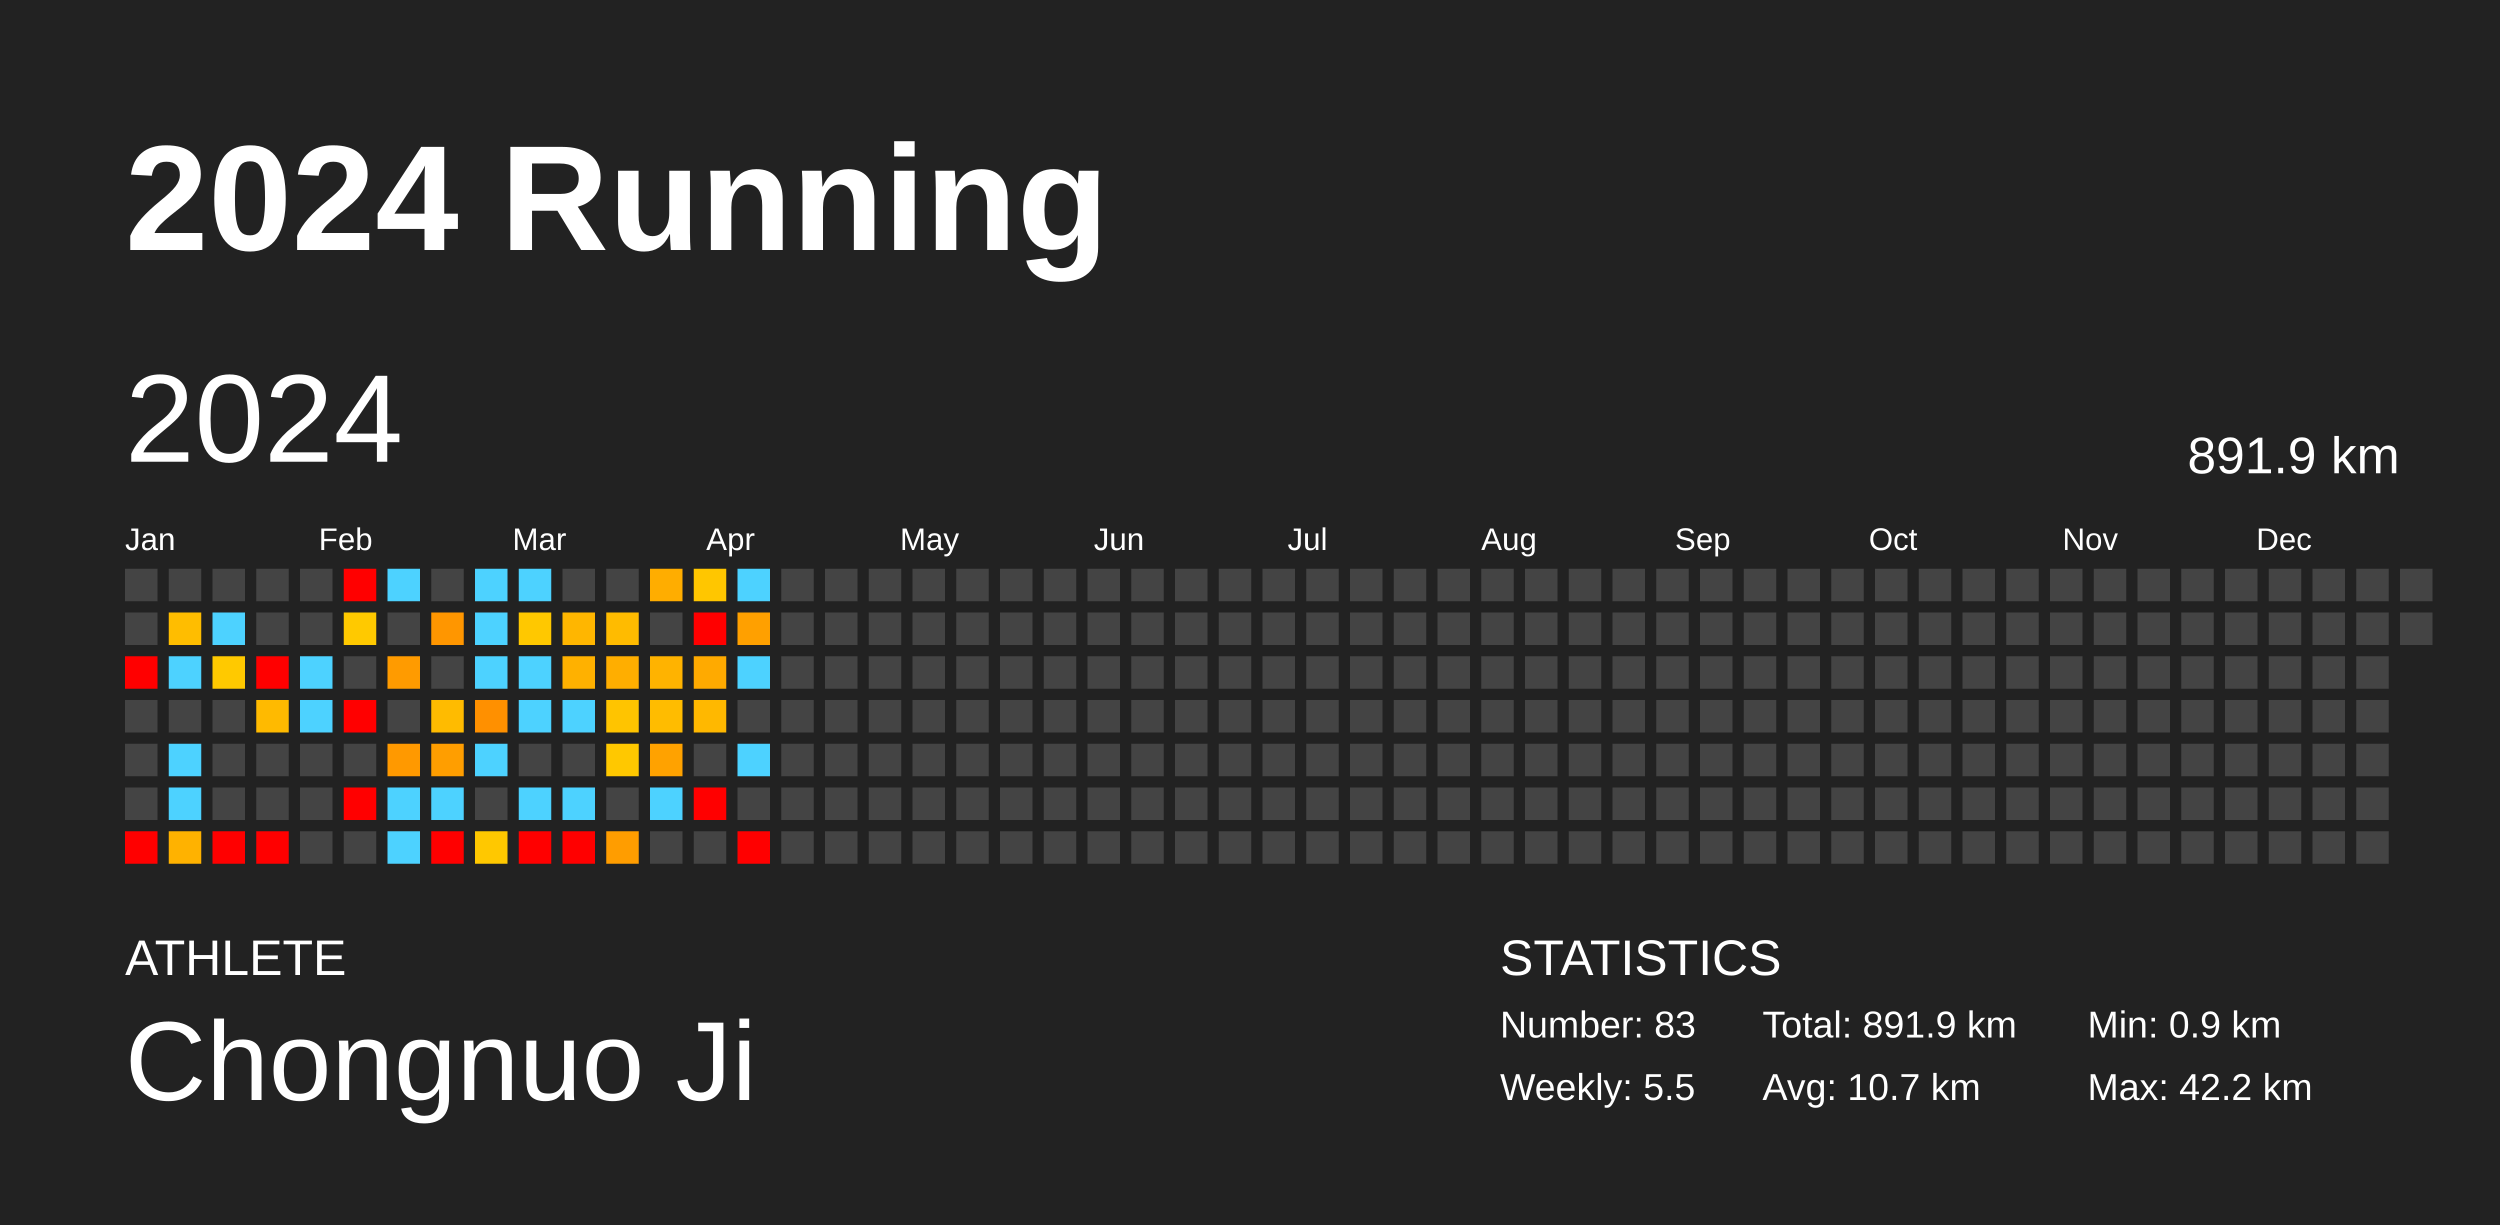
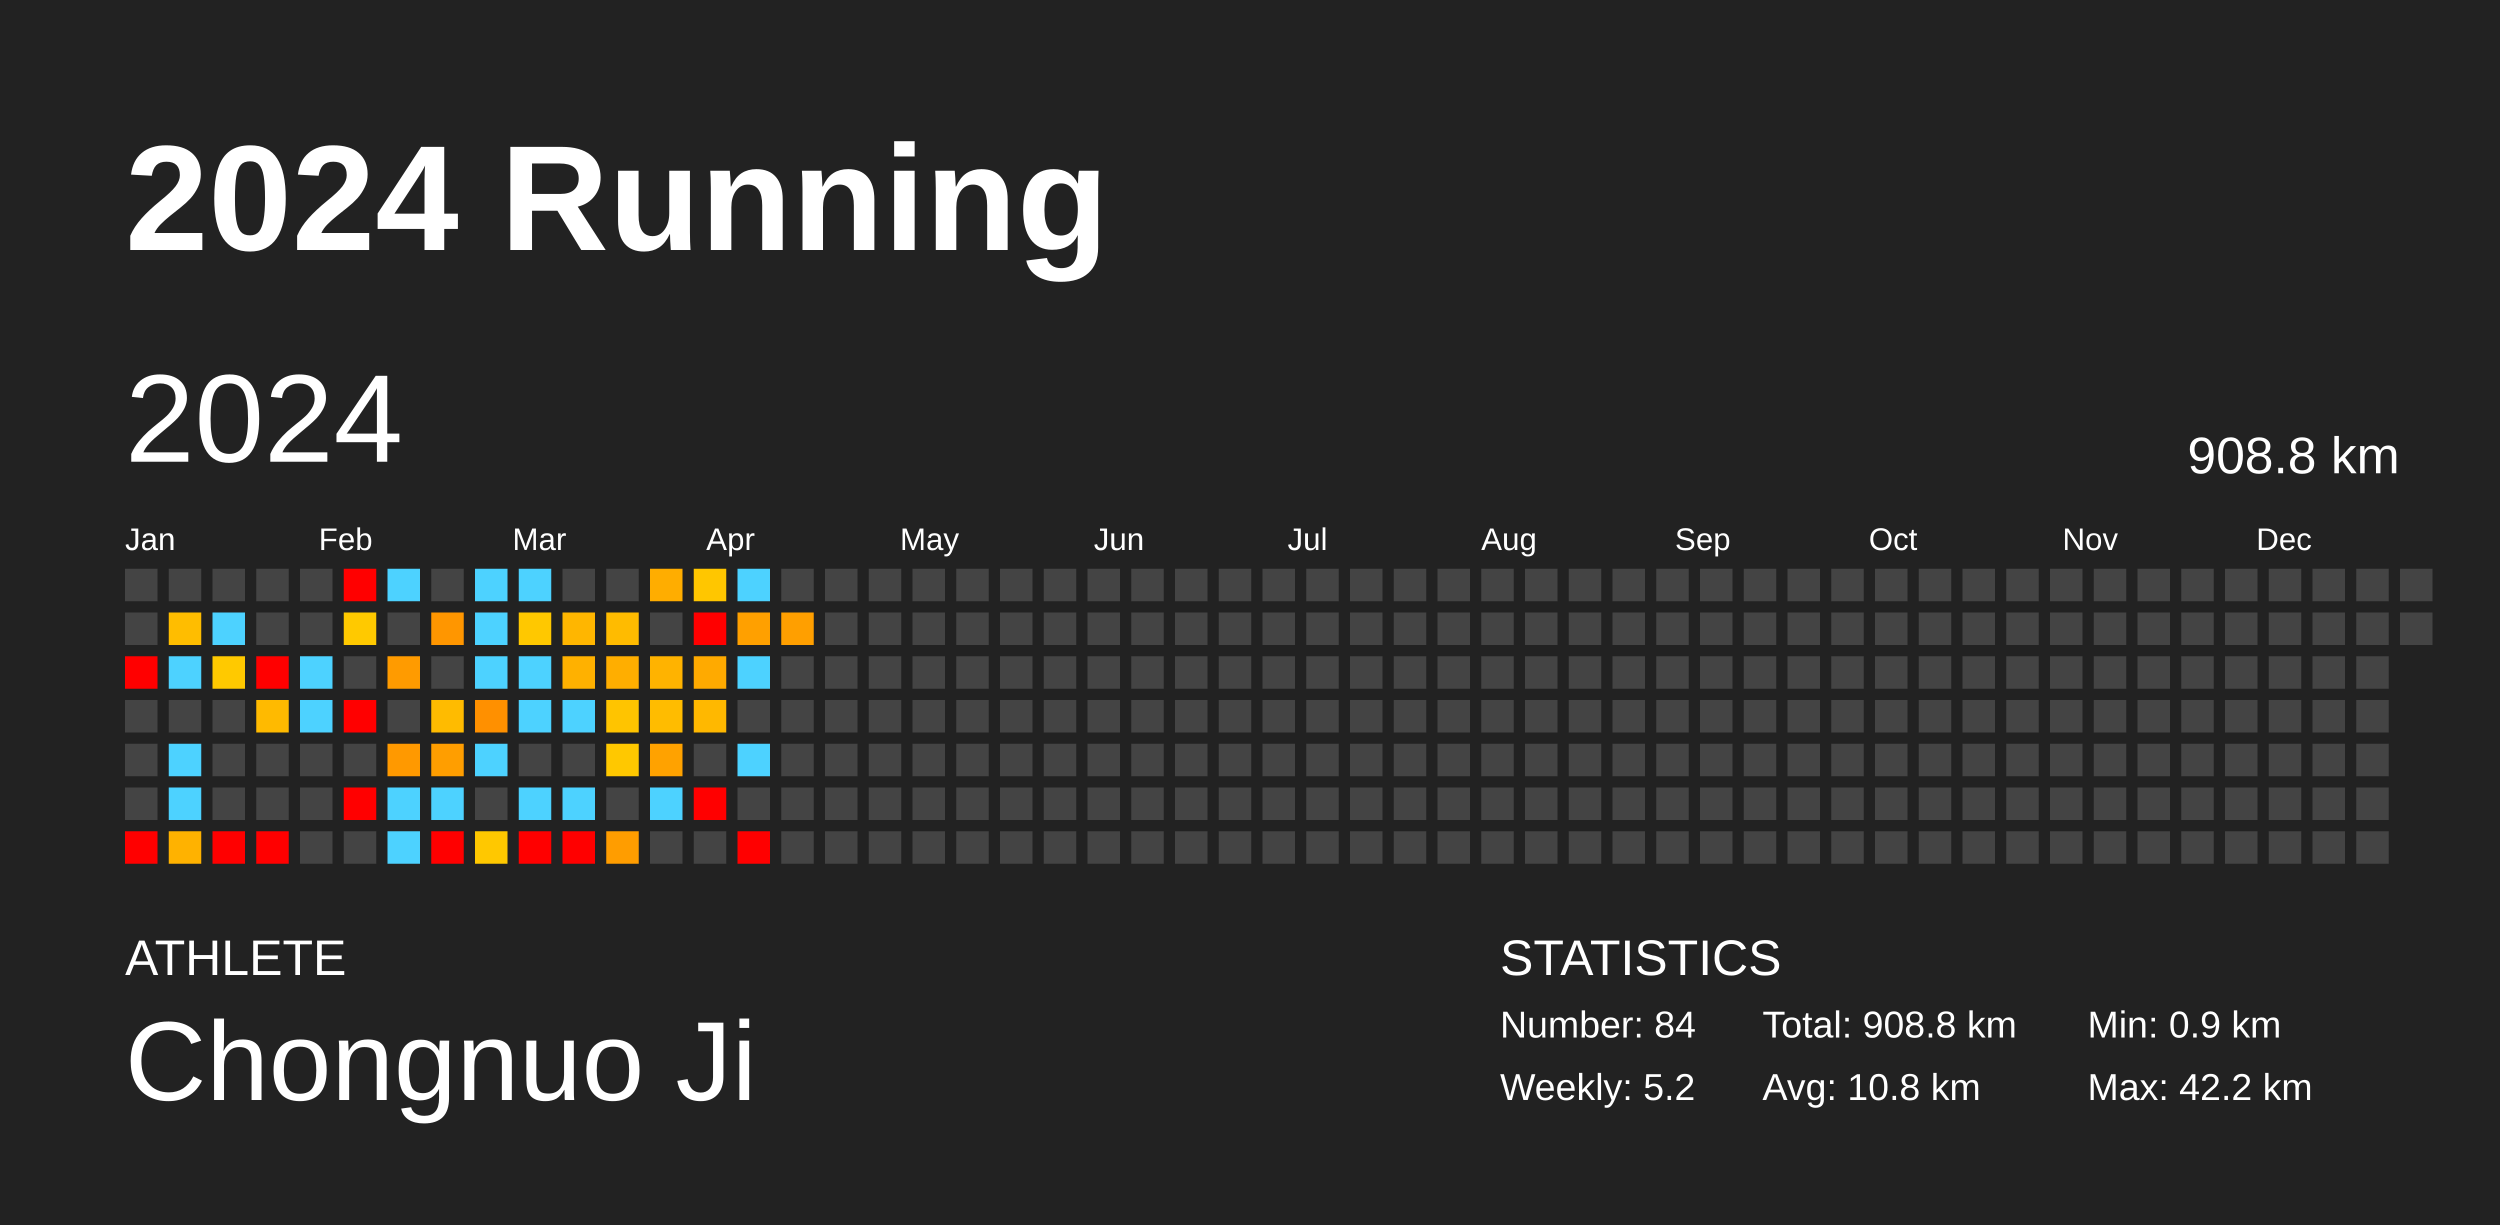
<svg xmlns="http://www.w3.org/2000/svg" baseProfile="full" height="98mm" version="1.1" viewBox="0,0,200,98" width="200mm">
  <defs />
  <rect fill="#222222" height="98" width="200" x="0" y="0" />
  <text fill="#FFFFFF" style="font-size:12px; font-family:Arial; font-weight:bold;" x="10" y="20">2024 Running</text>
  <text fill="#FFFFFF" style="font-size:4px; font-family:Arial" x="10" y="78">ATHLETE</text>
  <text fill="#FFFFFF" style="font-size:9px; font-family:Arial" x="10" y="88">Chongnuo Ji</text>
  <text fill="#FFFFFF" style="font-size:4px; font-family:Arial" x="120" y="78">STATISTICS</text>
-   <text fill="#FFFFFF" style="font-size:3px; font-family:Arial" x="120" y="83">Number: 83</text>
-   <text fill="#FFFFFF" style="font-size:3px; font-family:Arial" x="120" y="88">Weekly: 5.5</text>
-   <text fill="#FFFFFF" style="font-size:3px; font-family:Arial" x="141" y="83">Total: 891.9 km</text>
-   <text fill="#FFFFFF" style="font-size:3px; font-family:Arial" x="141" y="88">Avg: 10.7 km</text>
+   <text fill="#FFFFFF" style="font-size:3px; font-family:Arial" x="120" y="83">Number: 84</text>
+   <text fill="#FFFFFF" style="font-size:3px; font-family:Arial" x="120" y="88">Weekly: 5.2</text>
+   <text fill="#FFFFFF" style="font-size:3px; font-family:Arial" x="141" y="83">Total: 908.8 km</text>
+   <text fill="#FFFFFF" style="font-size:3px; font-family:Arial" x="141" y="88">Avg: 10.8 km</text>
  <text fill="#FFFFFF" style="font-size:3px; font-family:Arial" x="167" y="83">Min: 0.9 km</text>
  <text fill="#FFFFFF" style="font-size:3px; font-family:Arial" x="167" y="88">Max: 42.2 km</text>
  <text dominant-baseline="hanging" fill="#FFFFFF" style="font-size:10.0px; font-family:Arial;" x="10" y="30">2024</text>
-   <text dominant-baseline="hanging" fill="#FFFFFF" style="font-size:4.125px; font-family:Arial;" x="175" y="35">891.9 km</text>
+   <text dominant-baseline="hanging" fill="#FFFFFF" style="font-size:4.125px; font-family:Arial;" x="175" y="35">908.8 km</text>
  <text fill="#FFFFFF" style="font-size:2.5px; font-family:Arial" x="10.0" y="44">Jan</text>
  <text fill="#FFFFFF" style="font-size:2.5px; font-family:Arial" x="25.5" y="44">Feb</text>
  <text fill="#FFFFFF" style="font-size:2.5px; font-family:Arial" x="41.0" y="44">Mar</text>
  <text fill="#FFFFFF" style="font-size:2.5px; font-family:Arial" x="56.5" y="44">Apr</text>
  <text fill="#FFFFFF" style="font-size:2.5px; font-family:Arial" x="72.0" y="44">May</text>
  <text fill="#FFFFFF" style="font-size:2.5px; font-family:Arial" x="87.5" y="44">Jun</text>
  <text fill="#FFFFFF" style="font-size:2.5px; font-family:Arial" x="103.0" y="44">Jul</text>
  <text fill="#FFFFFF" style="font-size:2.5px; font-family:Arial" x="118.5" y="44">Aug</text>
  <text fill="#FFFFFF" style="font-size:2.5px; font-family:Arial" x="134.0" y="44">Sep</text>
  <text fill="#FFFFFF" style="font-size:2.5px; font-family:Arial" x="149.5" y="44">Oct</text>
  <text fill="#FFFFFF" style="font-size:2.5px; font-family:Arial" x="165.0" y="44">Nov</text>
  <text fill="#FFFFFF" style="font-size:2.5px; font-family:Arial" x="180.5" y="44">Dec</text>
  <rect fill="#444444" height="2.6" width="2.6" x="10.0" y="45.5" />
  <rect fill="#444444" height="2.6" width="2.6" x="10.0" y="49.0" />
  <rect fill="red" height="2.6" width="2.6" x="10.0" y="52.5" />
  <rect fill="#444444" height="2.6" width="2.6" x="10.0" y="56.0" />
  <rect fill="#444444" height="2.6" width="2.6" x="10.0" y="59.5" />
  <rect fill="#444444" height="2.6" width="2.6" x="10.0" y="63.0" />
  <rect fill="red" height="2.6" width="2.6" x="10.0" y="66.5" />
  <rect fill="#444444" height="2.6" width="2.6" x="13.5" y="45.5" />
  <rect fill="#ffbd00" height="2.6" width="2.6" x="13.5" y="49.0" />
  <rect fill="#4dd2ff" height="2.6" width="2.6" x="13.5" y="52.5" />
  <rect fill="#444444" height="2.6" width="2.6" x="13.5" y="56.0" />
  <rect fill="#4dd2ff" height="2.6" width="2.6" x="13.5" y="59.5" />
  <rect fill="#4dd2ff" height="2.6" width="2.6" x="13.5" y="63.0" />
  <rect fill="#ffb200" height="2.6" width="2.6" x="13.5" y="66.5" />
  <rect fill="#444444" height="2.6" width="2.6" x="17.0" y="45.5" />
  <rect fill="#4dd2ff" height="2.6" width="2.6" x="17.0" y="49.0" />
  <rect fill="#ffc900" height="2.6" width="2.6" x="17.0" y="52.5" />
  <rect fill="#444444" height="2.6" width="2.6" x="17.0" y="56.0" />
  <rect fill="#444444" height="2.6" width="2.6" x="17.0" y="59.5" />
  <rect fill="#444444" height="2.6" width="2.6" x="17.0" y="63.0" />
  <rect fill="red" height="2.6" width="2.6" x="17.0" y="66.5" />
  <rect fill="#444444" height="2.6" width="2.6" x="20.5" y="45.5" />
  <rect fill="#444444" height="2.6" width="2.6" x="20.5" y="49.0" />
  <rect fill="red" height="2.6" width="2.6" x="20.5" y="52.5" />
  <rect fill="#ffba00" height="2.6" width="2.6" x="20.5" y="56.0" />
  <rect fill="#444444" height="2.6" width="2.6" x="20.5" y="59.5" />
  <rect fill="#444444" height="2.6" width="2.6" x="20.5" y="63.0" />
  <rect fill="red" height="2.6" width="2.6" x="20.5" y="66.5" />
  <rect fill="#444444" height="2.6" width="2.6" x="24.0" y="45.5" />
  <rect fill="#444444" height="2.6" width="2.6" x="24.0" y="49.0" />
  <rect fill="#4dd2ff" height="2.6" width="2.6" x="24.0" y="52.5" />
  <rect fill="#4dd2ff" height="2.6" width="2.6" x="24.0" y="56.0" />
  <rect fill="#444444" height="2.6" width="2.6" x="24.0" y="59.5" />
  <rect fill="#444444" height="2.6" width="2.6" x="24.0" y="63.0" />
  <rect fill="#444444" height="2.6" width="2.6" x="24.0" y="66.5" />
  <rect fill="red" height="2.6" width="2.6" x="27.5" y="45.5" />
  <rect fill="#ffc900" height="2.6" width="2.6" x="27.5" y="49.0" />
  <rect fill="#444444" height="2.6" width="2.6" x="27.5" y="52.5" />
  <rect fill="red" height="2.6" width="2.6" x="27.5" y="56.0" />
  <rect fill="#444444" height="2.6" width="2.6" x="27.5" y="59.5" />
  <rect fill="red" height="2.6" width="2.6" x="27.5" y="63.0" />
  <rect fill="#444444" height="2.6" width="2.6" x="27.5" y="66.5" />
  <rect fill="#4dd2ff" height="2.6" width="2.6" x="31.0" y="45.5" />
  <rect fill="#444444" height="2.6" width="2.6" x="31.0" y="49.0" />
  <rect fill="#ff9b00" height="2.6" width="2.6" x="31.0" y="52.5" />
  <rect fill="#444444" height="2.6" width="2.6" x="31.0" y="56.0" />
  <rect fill="#ff9900" height="2.6" width="2.6" x="31.0" y="59.5" />
  <rect fill="#4dd2ff" height="2.6" width="2.6" x="31.0" y="63.0" />
  <rect fill="#4dd2ff" height="2.6" width="2.6" x="31.0" y="66.5" />
  <rect fill="#444444" height="2.6" width="2.6" x="34.5" y="45.5" />
  <rect fill="#ff9600" height="2.6" width="2.6" x="34.5" y="49.0" />
  <rect fill="#444444" height="2.6" width="2.6" x="34.5" y="52.5" />
  <rect fill="#ffbb00" height="2.6" width="2.6" x="34.5" y="56.0" />
  <rect fill="#ff9e00" height="2.6" width="2.6" x="34.5" y="59.5" />
  <rect fill="#4dd2ff" height="2.6" width="2.6" x="34.5" y="63.0" />
  <rect fill="red" height="2.6" width="2.6" x="34.5" y="66.5" />
  <rect fill="#4dd2ff" height="2.6" width="2.6" x="38.0" y="45.5" />
  <rect fill="#4dd2ff" height="2.6" width="2.6" x="38.0" y="49.0" />
  <rect fill="#4dd2ff" height="2.6" width="2.6" x="38.0" y="52.5" />
  <rect fill="#ff9000" height="2.6" width="2.6" x="38.0" y="56.0" />
  <rect fill="#4dd2ff" height="2.6" width="2.6" x="38.0" y="59.5" />
  <rect fill="#444444" height="2.6" width="2.6" x="38.0" y="63.0" />
  <rect fill="#ffc800" height="2.6" width="2.6" x="38.0" y="66.5" />
  <rect fill="#4dd2ff" height="2.6" width="2.6" x="41.5" y="45.5" />
  <rect fill="#ffc800" height="2.6" width="2.6" x="41.5" y="49.0" />
  <rect fill="#4dd2ff" height="2.6" width="2.6" x="41.5" y="52.5" />
  <rect fill="#4dd2ff" height="2.6" width="2.6" x="41.5" y="56.0" />
  <rect fill="#444444" height="2.6" width="2.6" x="41.5" y="59.5" />
  <rect fill="#4dd2ff" height="2.6" width="2.6" x="41.5" y="63.0" />
  <rect fill="red" height="2.6" width="2.6" x="41.5" y="66.5" />
  <rect fill="#444444" height="2.6" width="2.6" x="45.0" y="45.5" />
  <rect fill="#ffb600" height="2.6" width="2.6" x="45.0" y="49.0" />
  <rect fill="#ffb100" height="2.6" width="2.6" x="45.0" y="52.5" />
  <rect fill="#4dd2ff" height="2.6" width="2.6" x="45.0" y="56.0" />
  <rect fill="#444444" height="2.6" width="2.6" x="45.0" y="59.5" />
  <rect fill="#4dd2ff" height="2.6" width="2.6" x="45.0" y="63.0" />
  <rect fill="red" height="2.6" width="2.6" x="45.0" y="66.5" />
  <rect fill="#444444" height="2.6" width="2.6" x="48.5" y="45.5" />
  <rect fill="#ffbb00" height="2.6" width="2.6" x="48.5" y="49.0" />
  <rect fill="#ffae00" height="2.6" width="2.6" x="48.5" y="52.5" />
  <rect fill="#ffc400" height="2.6" width="2.6" x="48.5" y="56.0" />
  <rect fill="#ffc800" height="2.6" width="2.6" x="48.5" y="59.5" />
  <rect fill="#444444" height="2.6" width="2.6" x="48.5" y="63.0" />
  <rect fill="#ff9d00" height="2.6" width="2.6" x="48.5" y="66.5" />
  <rect fill="#ffad00" height="2.6" width="2.6" x="52.0" y="45.5" />
  <rect fill="#444444" height="2.6" width="2.6" x="52.0" y="49.0" />
  <rect fill="#ffb300" height="2.6" width="2.6" x="52.0" y="52.5" />
  <rect fill="#ffbc00" height="2.6" width="2.6" x="52.0" y="56.0" />
  <rect fill="#ffa200" height="2.6" width="2.6" x="52.0" y="59.5" />
  <rect fill="#4dd2ff" height="2.6" width="2.6" x="52.0" y="63.0" />
  <rect fill="#444444" height="2.6" width="2.6" x="52.0" y="66.5" />
  <rect fill="#ffc600" height="2.6" width="2.6" x="55.5" y="45.5" />
  <rect fill="red" height="2.6" width="2.6" x="55.5" y="49.0" />
  <rect fill="#ffaa00" height="2.6" width="2.6" x="55.5" y="52.5" />
  <rect fill="#ffb800" height="2.6" width="2.6" x="55.5" y="56.0" />
  <rect fill="#444444" height="2.6" width="2.6" x="55.5" y="59.5" />
  <rect fill="red" height="2.6" width="2.6" x="55.5" y="63.0" />
  <rect fill="#444444" height="2.6" width="2.6" x="55.5" y="66.5" />
  <rect fill="#4dd2ff" height="2.6" width="2.6" x="59.0" y="45.5" />
  <rect fill="#ffa000" height="2.6" width="2.6" x="59.0" y="49.0" />
  <rect fill="#4dd2ff" height="2.6" width="2.6" x="59.0" y="52.5" />
  <rect fill="#444444" height="2.6" width="2.6" x="59.0" y="56.0" />
  <rect fill="#4dd2ff" height="2.6" width="2.6" x="59.0" y="59.5" />
  <rect fill="#444444" height="2.6" width="2.6" x="59.0" y="63.0" />
  <rect fill="red" height="2.6" width="2.6" x="59.0" y="66.5" />
  <rect fill="#444444" height="2.6" width="2.6" x="62.5" y="45.5" />
-   <rect fill="#444444" height="2.6" width="2.6" x="62.5" y="49.0" />
+   <rect fill="#ff9f00" height="2.6" width="2.6" x="62.5" y="49.0" />
  <rect fill="#444444" height="2.6" width="2.6" x="62.5" y="52.5" />
  <rect fill="#444444" height="2.6" width="2.6" x="62.5" y="56.0" />
  <rect fill="#444444" height="2.6" width="2.6" x="62.5" y="59.5" />
  <rect fill="#444444" height="2.6" width="2.6" x="62.5" y="63.0" />
  <rect fill="#444444" height="2.6" width="2.6" x="62.5" y="66.5" />
  <rect fill="#444444" height="2.6" width="2.6" x="66.0" y="45.5" />
  <rect fill="#444444" height="2.6" width="2.6" x="66.0" y="49.0" />
  <rect fill="#444444" height="2.6" width="2.6" x="66.0" y="52.5" />
  <rect fill="#444444" height="2.6" width="2.6" x="66.0" y="56.0" />
  <rect fill="#444444" height="2.6" width="2.6" x="66.0" y="59.5" />
  <rect fill="#444444" height="2.6" width="2.6" x="66.0" y="63.0" />
  <rect fill="#444444" height="2.6" width="2.6" x="66.0" y="66.5" />
  <rect fill="#444444" height="2.6" width="2.6" x="69.5" y="45.5" />
  <rect fill="#444444" height="2.6" width="2.6" x="69.5" y="49.0" />
  <rect fill="#444444" height="2.6" width="2.6" x="69.5" y="52.5" />
  <rect fill="#444444" height="2.6" width="2.6" x="69.5" y="56.0" />
  <rect fill="#444444" height="2.6" width="2.6" x="69.5" y="59.5" />
  <rect fill="#444444" height="2.6" width="2.6" x="69.5" y="63.0" />
  <rect fill="#444444" height="2.6" width="2.6" x="69.5" y="66.5" />
  <rect fill="#444444" height="2.6" width="2.6" x="73.0" y="45.5" />
  <rect fill="#444444" height="2.6" width="2.6" x="73.0" y="49.0" />
  <rect fill="#444444" height="2.6" width="2.6" x="73.0" y="52.5" />
  <rect fill="#444444" height="2.6" width="2.6" x="73.0" y="56.0" />
  <rect fill="#444444" height="2.6" width="2.6" x="73.0" y="59.5" />
  <rect fill="#444444" height="2.6" width="2.6" x="73.0" y="63.0" />
  <rect fill="#444444" height="2.6" width="2.6" x="73.0" y="66.5" />
  <rect fill="#444444" height="2.6" width="2.6" x="76.5" y="45.5" />
  <rect fill="#444444" height="2.6" width="2.6" x="76.5" y="49.0" />
  <rect fill="#444444" height="2.6" width="2.6" x="76.5" y="52.5" />
  <rect fill="#444444" height="2.6" width="2.6" x="76.5" y="56.0" />
  <rect fill="#444444" height="2.6" width="2.6" x="76.5" y="59.5" />
  <rect fill="#444444" height="2.6" width="2.6" x="76.5" y="63.0" />
  <rect fill="#444444" height="2.6" width="2.6" x="76.5" y="66.5" />
  <rect fill="#444444" height="2.6" width="2.6" x="80.0" y="45.5" />
  <rect fill="#444444" height="2.6" width="2.6" x="80.0" y="49.0" />
  <rect fill="#444444" height="2.6" width="2.6" x="80.0" y="52.5" />
  <rect fill="#444444" height="2.6" width="2.6" x="80.0" y="56.0" />
  <rect fill="#444444" height="2.6" width="2.6" x="80.0" y="59.5" />
  <rect fill="#444444" height="2.6" width="2.6" x="80.0" y="63.0" />
  <rect fill="#444444" height="2.6" width="2.6" x="80.0" y="66.5" />
  <rect fill="#444444" height="2.6" width="2.6" x="83.5" y="45.5" />
  <rect fill="#444444" height="2.6" width="2.6" x="83.5" y="49.0" />
  <rect fill="#444444" height="2.6" width="2.6" x="83.5" y="52.5" />
  <rect fill="#444444" height="2.6" width="2.6" x="83.5" y="56.0" />
  <rect fill="#444444" height="2.6" width="2.6" x="83.5" y="59.5" />
  <rect fill="#444444" height="2.6" width="2.6" x="83.5" y="63.0" />
  <rect fill="#444444" height="2.6" width="2.6" x="83.5" y="66.5" />
  <rect fill="#444444" height="2.6" width="2.6" x="87.0" y="45.5" />
  <rect fill="#444444" height="2.6" width="2.6" x="87.0" y="49.0" />
  <rect fill="#444444" height="2.6" width="2.6" x="87.0" y="52.5" />
  <rect fill="#444444" height="2.6" width="2.6" x="87.0" y="56.0" />
  <rect fill="#444444" height="2.6" width="2.6" x="87.0" y="59.5" />
  <rect fill="#444444" height="2.6" width="2.6" x="87.0" y="63.0" />
  <rect fill="#444444" height="2.6" width="2.6" x="87.0" y="66.5" />
  <rect fill="#444444" height="2.6" width="2.6" x="90.5" y="45.5" />
  <rect fill="#444444" height="2.6" width="2.6" x="90.5" y="49.0" />
  <rect fill="#444444" height="2.6" width="2.6" x="90.5" y="52.5" />
  <rect fill="#444444" height="2.6" width="2.6" x="90.5" y="56.0" />
  <rect fill="#444444" height="2.6" width="2.6" x="90.5" y="59.5" />
  <rect fill="#444444" height="2.6" width="2.6" x="90.5" y="63.0" />
  <rect fill="#444444" height="2.6" width="2.6" x="90.5" y="66.5" />
  <rect fill="#444444" height="2.6" width="2.6" x="94.0" y="45.5" />
  <rect fill="#444444" height="2.6" width="2.6" x="94.0" y="49.0" />
  <rect fill="#444444" height="2.6" width="2.6" x="94.0" y="52.5" />
  <rect fill="#444444" height="2.6" width="2.6" x="94.0" y="56.0" />
  <rect fill="#444444" height="2.6" width="2.6" x="94.0" y="59.5" />
  <rect fill="#444444" height="2.6" width="2.6" x="94.0" y="63.0" />
  <rect fill="#444444" height="2.6" width="2.6" x="94.0" y="66.5" />
  <rect fill="#444444" height="2.6" width="2.6" x="97.5" y="45.5" />
  <rect fill="#444444" height="2.6" width="2.6" x="97.5" y="49.0" />
  <rect fill="#444444" height="2.6" width="2.6" x="97.5" y="52.5" />
  <rect fill="#444444" height="2.6" width="2.6" x="97.5" y="56.0" />
  <rect fill="#444444" height="2.6" width="2.6" x="97.5" y="59.5" />
  <rect fill="#444444" height="2.6" width="2.6" x="97.5" y="63.0" />
  <rect fill="#444444" height="2.6" width="2.6" x="97.5" y="66.5" />
  <rect fill="#444444" height="2.6" width="2.6" x="101.0" y="45.5" />
  <rect fill="#444444" height="2.6" width="2.6" x="101.0" y="49.0" />
  <rect fill="#444444" height="2.6" width="2.6" x="101.0" y="52.5" />
  <rect fill="#444444" height="2.6" width="2.6" x="101.0" y="56.0" />
  <rect fill="#444444" height="2.6" width="2.6" x="101.0" y="59.5" />
  <rect fill="#444444" height="2.6" width="2.6" x="101.0" y="63.0" />
  <rect fill="#444444" height="2.6" width="2.6" x="101.0" y="66.5" />
  <rect fill="#444444" height="2.6" width="2.6" x="104.5" y="45.5" />
  <rect fill="#444444" height="2.6" width="2.6" x="104.5" y="49.0" />
  <rect fill="#444444" height="2.6" width="2.6" x="104.5" y="52.5" />
  <rect fill="#444444" height="2.6" width="2.6" x="104.5" y="56.0" />
  <rect fill="#444444" height="2.6" width="2.6" x="104.5" y="59.5" />
  <rect fill="#444444" height="2.6" width="2.6" x="104.5" y="63.0" />
  <rect fill="#444444" height="2.6" width="2.6" x="104.5" y="66.5" />
  <rect fill="#444444" height="2.6" width="2.6" x="108.0" y="45.5" />
  <rect fill="#444444" height="2.6" width="2.6" x="108.0" y="49.0" />
  <rect fill="#444444" height="2.6" width="2.6" x="108.0" y="52.5" />
  <rect fill="#444444" height="2.6" width="2.6" x="108.0" y="56.0" />
  <rect fill="#444444" height="2.6" width="2.6" x="108.0" y="59.5" />
  <rect fill="#444444" height="2.6" width="2.6" x="108.0" y="63.0" />
  <rect fill="#444444" height="2.6" width="2.6" x="108.0" y="66.5" />
  <rect fill="#444444" height="2.6" width="2.6" x="111.5" y="45.5" />
  <rect fill="#444444" height="2.6" width="2.6" x="111.5" y="49.0" />
  <rect fill="#444444" height="2.6" width="2.6" x="111.5" y="52.5" />
  <rect fill="#444444" height="2.6" width="2.6" x="111.5" y="56.0" />
  <rect fill="#444444" height="2.6" width="2.6" x="111.5" y="59.5" />
  <rect fill="#444444" height="2.6" width="2.6" x="111.5" y="63.0" />
  <rect fill="#444444" height="2.6" width="2.6" x="111.5" y="66.5" />
  <rect fill="#444444" height="2.6" width="2.6" x="115.0" y="45.5" />
  <rect fill="#444444" height="2.6" width="2.6" x="115.0" y="49.0" />
  <rect fill="#444444" height="2.6" width="2.6" x="115.0" y="52.5" />
  <rect fill="#444444" height="2.6" width="2.6" x="115.0" y="56.0" />
  <rect fill="#444444" height="2.6" width="2.6" x="115.0" y="59.5" />
  <rect fill="#444444" height="2.6" width="2.6" x="115.0" y="63.0" />
  <rect fill="#444444" height="2.6" width="2.6" x="115.0" y="66.5" />
  <rect fill="#444444" height="2.6" width="2.6" x="118.5" y="45.5" />
  <rect fill="#444444" height="2.6" width="2.6" x="118.5" y="49.0" />
  <rect fill="#444444" height="2.6" width="2.6" x="118.5" y="52.5" />
  <rect fill="#444444" height="2.6" width="2.6" x="118.5" y="56.0" />
  <rect fill="#444444" height="2.6" width="2.6" x="118.5" y="59.5" />
  <rect fill="#444444" height="2.6" width="2.6" x="118.5" y="63.0" />
  <rect fill="#444444" height="2.6" width="2.6" x="118.5" y="66.5" />
  <rect fill="#444444" height="2.6" width="2.6" x="122.0" y="45.5" />
  <rect fill="#444444" height="2.6" width="2.6" x="122.0" y="49.0" />
  <rect fill="#444444" height="2.6" width="2.6" x="122.0" y="52.5" />
  <rect fill="#444444" height="2.6" width="2.6" x="122.0" y="56.0" />
  <rect fill="#444444" height="2.6" width="2.6" x="122.0" y="59.5" />
  <rect fill="#444444" height="2.6" width="2.6" x="122.0" y="63.0" />
  <rect fill="#444444" height="2.6" width="2.6" x="122.0" y="66.5" />
  <rect fill="#444444" height="2.6" width="2.6" x="125.5" y="45.5" />
  <rect fill="#444444" height="2.6" width="2.6" x="125.5" y="49.0" />
  <rect fill="#444444" height="2.6" width="2.6" x="125.5" y="52.5" />
  <rect fill="#444444" height="2.6" width="2.6" x="125.5" y="56.0" />
  <rect fill="#444444" height="2.6" width="2.6" x="125.5" y="59.5" />
  <rect fill="#444444" height="2.6" width="2.6" x="125.5" y="63.0" />
  <rect fill="#444444" height="2.6" width="2.6" x="125.5" y="66.5" />
  <rect fill="#444444" height="2.6" width="2.6" x="129.0" y="45.5" />
  <rect fill="#444444" height="2.6" width="2.6" x="129.0" y="49.0" />
  <rect fill="#444444" height="2.6" width="2.6" x="129.0" y="52.5" />
  <rect fill="#444444" height="2.6" width="2.6" x="129.0" y="56.0" />
  <rect fill="#444444" height="2.6" width="2.6" x="129.0" y="59.5" />
  <rect fill="#444444" height="2.6" width="2.6" x="129.0" y="63.0" />
  <rect fill="#444444" height="2.6" width="2.6" x="129.0" y="66.5" />
  <rect fill="#444444" height="2.6" width="2.6" x="132.5" y="45.5" />
  <rect fill="#444444" height="2.6" width="2.6" x="132.5" y="49.0" />
  <rect fill="#444444" height="2.6" width="2.6" x="132.5" y="52.5" />
  <rect fill="#444444" height="2.6" width="2.6" x="132.5" y="56.0" />
  <rect fill="#444444" height="2.6" width="2.6" x="132.5" y="59.5" />
  <rect fill="#444444" height="2.6" width="2.6" x="132.5" y="63.0" />
  <rect fill="#444444" height="2.6" width="2.6" x="132.5" y="66.5" />
  <rect fill="#444444" height="2.6" width="2.6" x="136.0" y="45.5" />
  <rect fill="#444444" height="2.6" width="2.6" x="136.0" y="49.0" />
  <rect fill="#444444" height="2.6" width="2.6" x="136.0" y="52.5" />
  <rect fill="#444444" height="2.6" width="2.6" x="136.0" y="56.0" />
  <rect fill="#444444" height="2.6" width="2.6" x="136.0" y="59.5" />
  <rect fill="#444444" height="2.6" width="2.6" x="136.0" y="63.0" />
  <rect fill="#444444" height="2.6" width="2.6" x="136.0" y="66.5" />
  <rect fill="#444444" height="2.6" width="2.6" x="139.5" y="45.5" />
  <rect fill="#444444" height="2.6" width="2.6" x="139.5" y="49.0" />
  <rect fill="#444444" height="2.6" width="2.6" x="139.5" y="52.5" />
  <rect fill="#444444" height="2.6" width="2.6" x="139.5" y="56.0" />
  <rect fill="#444444" height="2.6" width="2.6" x="139.5" y="59.5" />
  <rect fill="#444444" height="2.6" width="2.6" x="139.5" y="63.0" />
  <rect fill="#444444" height="2.6" width="2.6" x="139.5" y="66.5" />
  <rect fill="#444444" height="2.6" width="2.6" x="143.0" y="45.5" />
  <rect fill="#444444" height="2.6" width="2.6" x="143.0" y="49.0" />
  <rect fill="#444444" height="2.6" width="2.6" x="143.0" y="52.5" />
  <rect fill="#444444" height="2.6" width="2.6" x="143.0" y="56.0" />
  <rect fill="#444444" height="2.6" width="2.6" x="143.0" y="59.5" />
  <rect fill="#444444" height="2.6" width="2.6" x="143.0" y="63.0" />
  <rect fill="#444444" height="2.6" width="2.6" x="143.0" y="66.5" />
  <rect fill="#444444" height="2.6" width="2.6" x="146.5" y="45.5" />
  <rect fill="#444444" height="2.6" width="2.6" x="146.5" y="49.0" />
  <rect fill="#444444" height="2.6" width="2.6" x="146.5" y="52.5" />
  <rect fill="#444444" height="2.6" width="2.6" x="146.5" y="56.0" />
  <rect fill="#444444" height="2.6" width="2.6" x="146.5" y="59.5" />
  <rect fill="#444444" height="2.6" width="2.6" x="146.5" y="63.0" />
  <rect fill="#444444" height="2.6" width="2.6" x="146.5" y="66.5" />
  <rect fill="#444444" height="2.6" width="2.6" x="150.0" y="45.5" />
  <rect fill="#444444" height="2.6" width="2.6" x="150.0" y="49.0" />
  <rect fill="#444444" height="2.6" width="2.6" x="150.0" y="52.5" />
  <rect fill="#444444" height="2.6" width="2.6" x="150.0" y="56.0" />
  <rect fill="#444444" height="2.6" width="2.6" x="150.0" y="59.5" />
  <rect fill="#444444" height="2.6" width="2.6" x="150.0" y="63.0" />
  <rect fill="#444444" height="2.6" width="2.6" x="150.0" y="66.5" />
  <rect fill="#444444" height="2.6" width="2.6" x="153.5" y="45.5" />
  <rect fill="#444444" height="2.6" width="2.6" x="153.5" y="49.0" />
  <rect fill="#444444" height="2.6" width="2.6" x="153.5" y="52.5" />
  <rect fill="#444444" height="2.6" width="2.6" x="153.5" y="56.0" />
  <rect fill="#444444" height="2.6" width="2.6" x="153.5" y="59.5" />
  <rect fill="#444444" height="2.6" width="2.6" x="153.5" y="63.0" />
  <rect fill="#444444" height="2.6" width="2.6" x="153.5" y="66.5" />
  <rect fill="#444444" height="2.6" width="2.6" x="157.0" y="45.5" />
  <rect fill="#444444" height="2.6" width="2.6" x="157.0" y="49.0" />
  <rect fill="#444444" height="2.6" width="2.6" x="157.0" y="52.5" />
  <rect fill="#444444" height="2.6" width="2.6" x="157.0" y="56.0" />
  <rect fill="#444444" height="2.6" width="2.6" x="157.0" y="59.5" />
  <rect fill="#444444" height="2.6" width="2.6" x="157.0" y="63.0" />
  <rect fill="#444444" height="2.6" width="2.6" x="157.0" y="66.5" />
  <rect fill="#444444" height="2.6" width="2.6" x="160.5" y="45.5" />
  <rect fill="#444444" height="2.6" width="2.6" x="160.5" y="49.0" />
  <rect fill="#444444" height="2.6" width="2.6" x="160.5" y="52.5" />
  <rect fill="#444444" height="2.6" width="2.6" x="160.5" y="56.0" />
  <rect fill="#444444" height="2.6" width="2.6" x="160.5" y="59.5" />
  <rect fill="#444444" height="2.6" width="2.6" x="160.5" y="63.0" />
  <rect fill="#444444" height="2.6" width="2.6" x="160.5" y="66.5" />
  <rect fill="#444444" height="2.6" width="2.6" x="164.0" y="45.5" />
  <rect fill="#444444" height="2.6" width="2.6" x="164.0" y="49.0" />
  <rect fill="#444444" height="2.6" width="2.6" x="164.0" y="52.5" />
  <rect fill="#444444" height="2.6" width="2.6" x="164.0" y="56.0" />
  <rect fill="#444444" height="2.6" width="2.6" x="164.0" y="59.5" />
  <rect fill="#444444" height="2.6" width="2.6" x="164.0" y="63.0" />
  <rect fill="#444444" height="2.6" width="2.6" x="164.0" y="66.5" />
  <rect fill="#444444" height="2.6" width="2.6" x="167.5" y="45.5" />
  <rect fill="#444444" height="2.6" width="2.6" x="167.5" y="49.0" />
  <rect fill="#444444" height="2.6" width="2.6" x="167.5" y="52.5" />
  <rect fill="#444444" height="2.6" width="2.6" x="167.5" y="56.0" />
  <rect fill="#444444" height="2.6" width="2.6" x="167.5" y="59.5" />
  <rect fill="#444444" height="2.6" width="2.6" x="167.5" y="63.0" />
  <rect fill="#444444" height="2.6" width="2.6" x="167.5" y="66.5" />
  <rect fill="#444444" height="2.6" width="2.6" x="171.0" y="45.5" />
  <rect fill="#444444" height="2.6" width="2.6" x="171.0" y="49.0" />
  <rect fill="#444444" height="2.6" width="2.6" x="171.0" y="52.5" />
  <rect fill="#444444" height="2.6" width="2.6" x="171.0" y="56.0" />
  <rect fill="#444444" height="2.6" width="2.6" x="171.0" y="59.5" />
  <rect fill="#444444" height="2.6" width="2.6" x="171.0" y="63.0" />
  <rect fill="#444444" height="2.6" width="2.6" x="171.0" y="66.5" />
  <rect fill="#444444" height="2.6" width="2.6" x="174.5" y="45.5" />
  <rect fill="#444444" height="2.6" width="2.6" x="174.5" y="49.0" />
  <rect fill="#444444" height="2.6" width="2.6" x="174.5" y="52.5" />
  <rect fill="#444444" height="2.6" width="2.6" x="174.5" y="56.0" />
  <rect fill="#444444" height="2.6" width="2.6" x="174.5" y="59.5" />
  <rect fill="#444444" height="2.6" width="2.6" x="174.5" y="63.0" />
  <rect fill="#444444" height="2.6" width="2.6" x="174.5" y="66.5" />
  <rect fill="#444444" height="2.6" width="2.6" x="178.0" y="45.5" />
  <rect fill="#444444" height="2.6" width="2.6" x="178.0" y="49.0" />
  <rect fill="#444444" height="2.6" width="2.6" x="178.0" y="52.5" />
  <rect fill="#444444" height="2.6" width="2.6" x="178.0" y="56.0" />
  <rect fill="#444444" height="2.6" width="2.6" x="178.0" y="59.5" />
  <rect fill="#444444" height="2.6" width="2.6" x="178.0" y="63.0" />
  <rect fill="#444444" height="2.6" width="2.6" x="178.0" y="66.5" />
  <rect fill="#444444" height="2.6" width="2.6" x="181.5" y="45.5" />
  <rect fill="#444444" height="2.6" width="2.6" x="181.5" y="49.0" />
  <rect fill="#444444" height="2.6" width="2.6" x="181.5" y="52.5" />
  <rect fill="#444444" height="2.6" width="2.6" x="181.5" y="56.0" />
  <rect fill="#444444" height="2.6" width="2.6" x="181.5" y="59.5" />
  <rect fill="#444444" height="2.6" width="2.6" x="181.5" y="63.0" />
  <rect fill="#444444" height="2.6" width="2.6" x="181.5" y="66.5" />
  <rect fill="#444444" height="2.6" width="2.6" x="185.0" y="45.5" />
  <rect fill="#444444" height="2.6" width="2.6" x="185.0" y="49.0" />
  <rect fill="#444444" height="2.6" width="2.6" x="185.0" y="52.5" />
  <rect fill="#444444" height="2.6" width="2.6" x="185.0" y="56.0" />
  <rect fill="#444444" height="2.6" width="2.6" x="185.0" y="59.5" />
  <rect fill="#444444" height="2.6" width="2.6" x="185.0" y="63.0" />
  <rect fill="#444444" height="2.6" width="2.6" x="185.0" y="66.5" />
  <rect fill="#444444" height="2.6" width="2.6" x="188.5" y="45.5" />
  <rect fill="#444444" height="2.6" width="2.6" x="188.5" y="49.0" />
  <rect fill="#444444" height="2.6" width="2.6" x="188.5" y="52.5" />
  <rect fill="#444444" height="2.6" width="2.6" x="188.5" y="56.0" />
  <rect fill="#444444" height="2.6" width="2.6" x="188.5" y="59.5" />
  <rect fill="#444444" height="2.6" width="2.6" x="188.5" y="63.0" />
  <rect fill="#444444" height="2.6" width="2.6" x="188.5" y="66.5" />
  <rect fill="#444444" height="2.6" width="2.6" x="192.0" y="45.5" />
  <rect fill="#444444" height="2.6" width="2.6" x="192.0" y="49.0" />
</svg>
